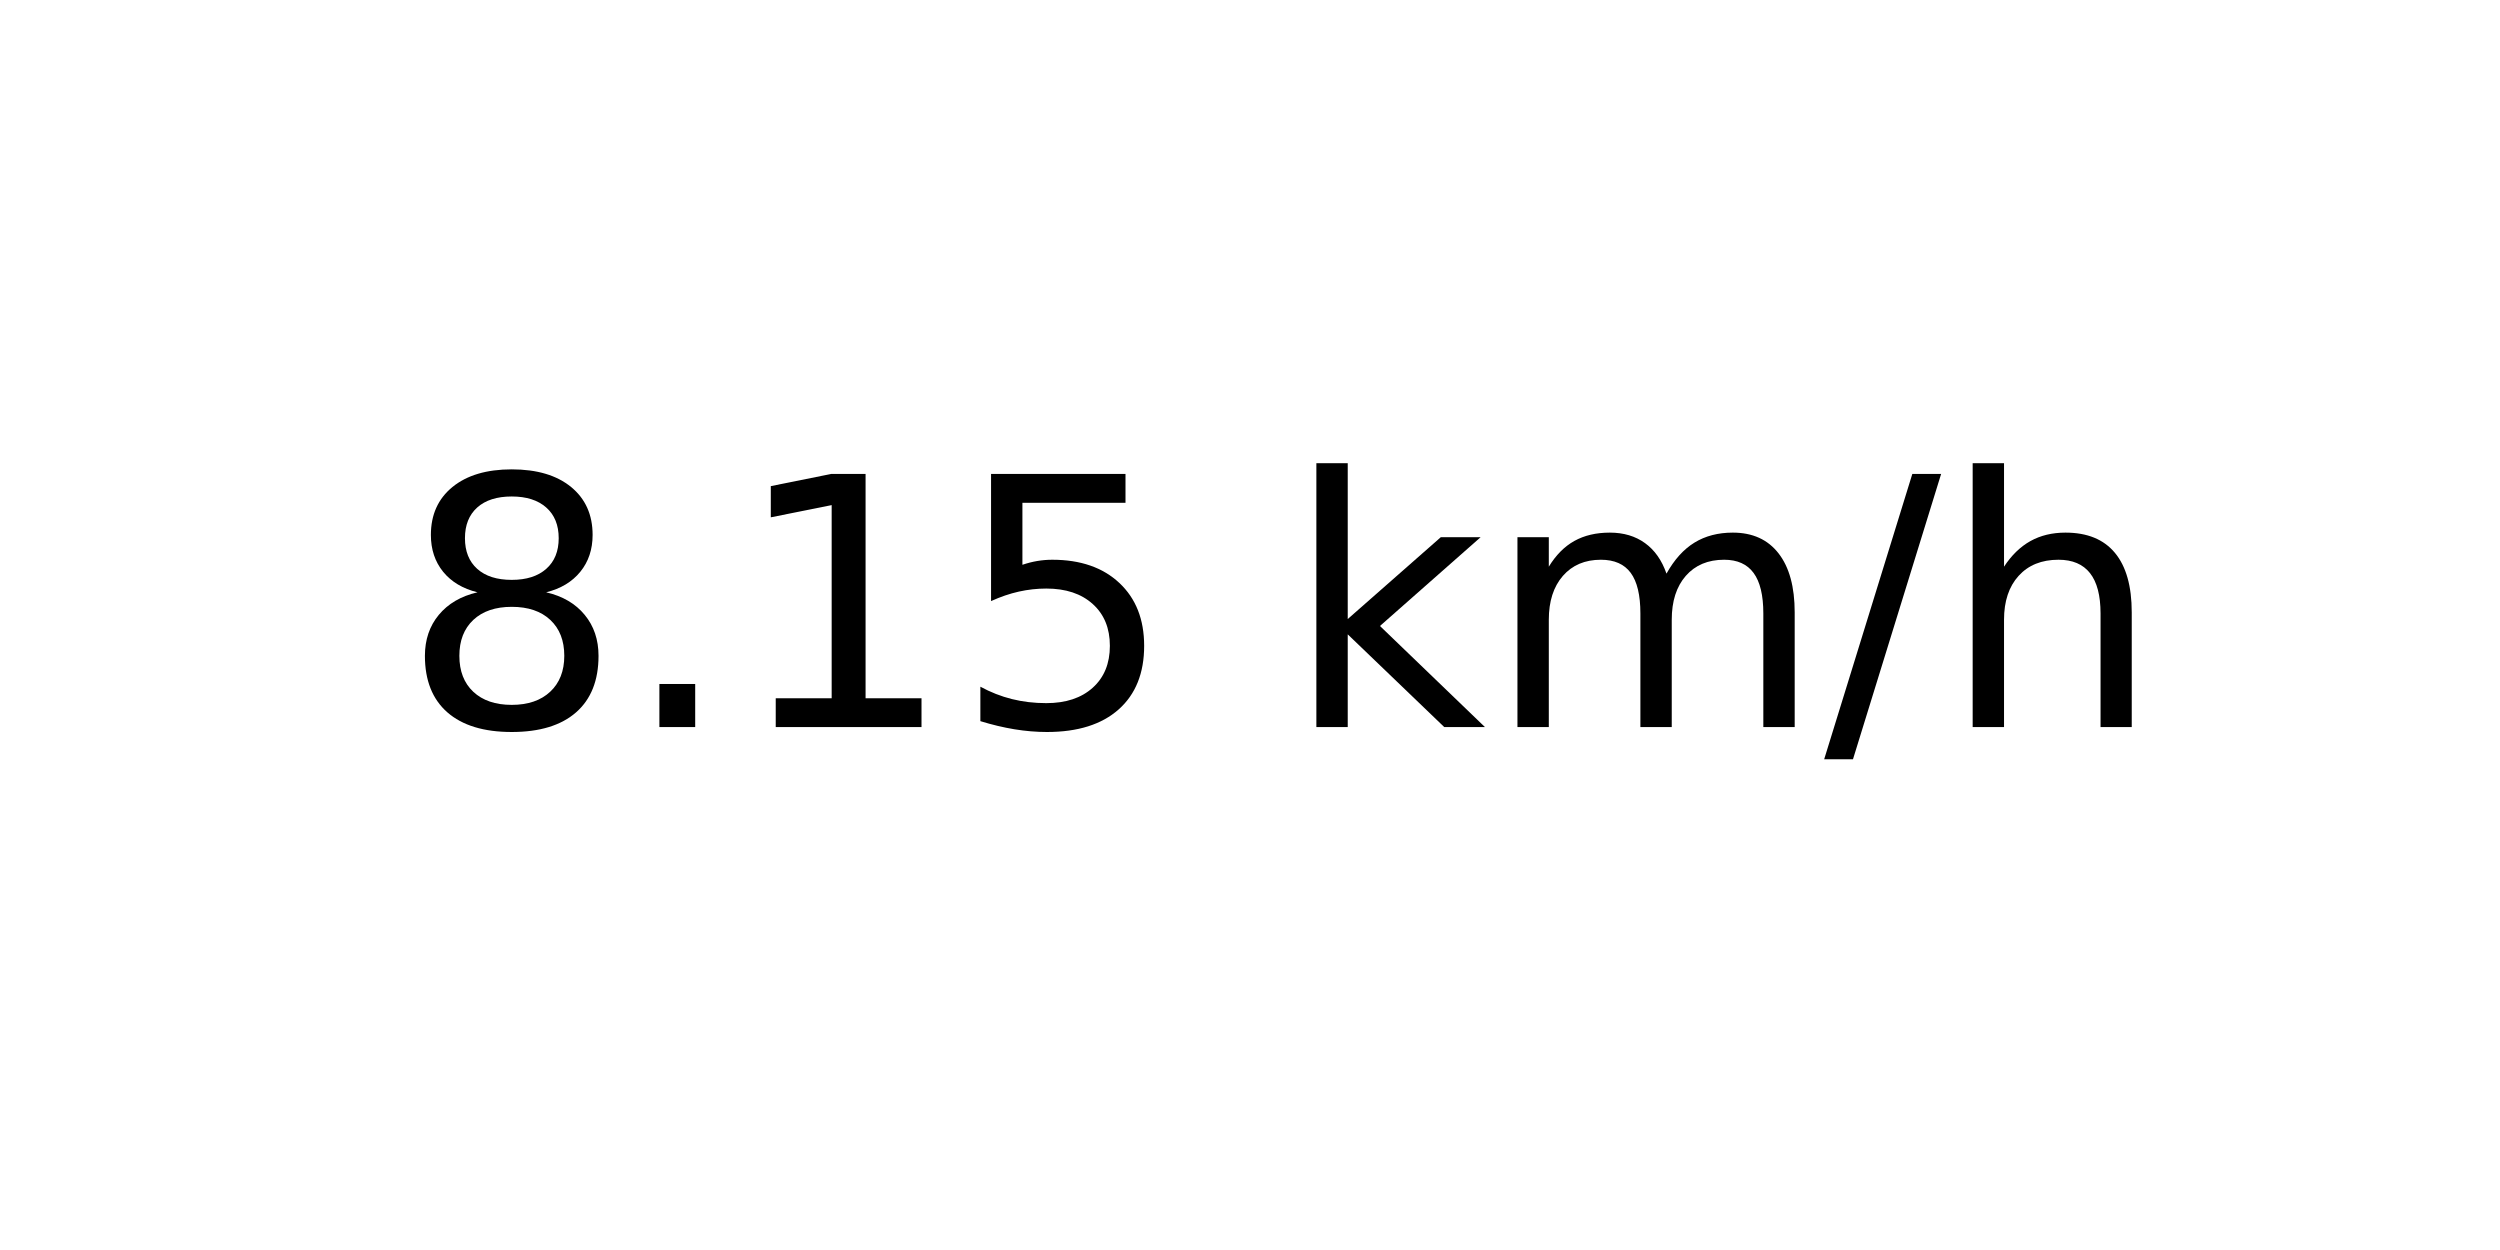
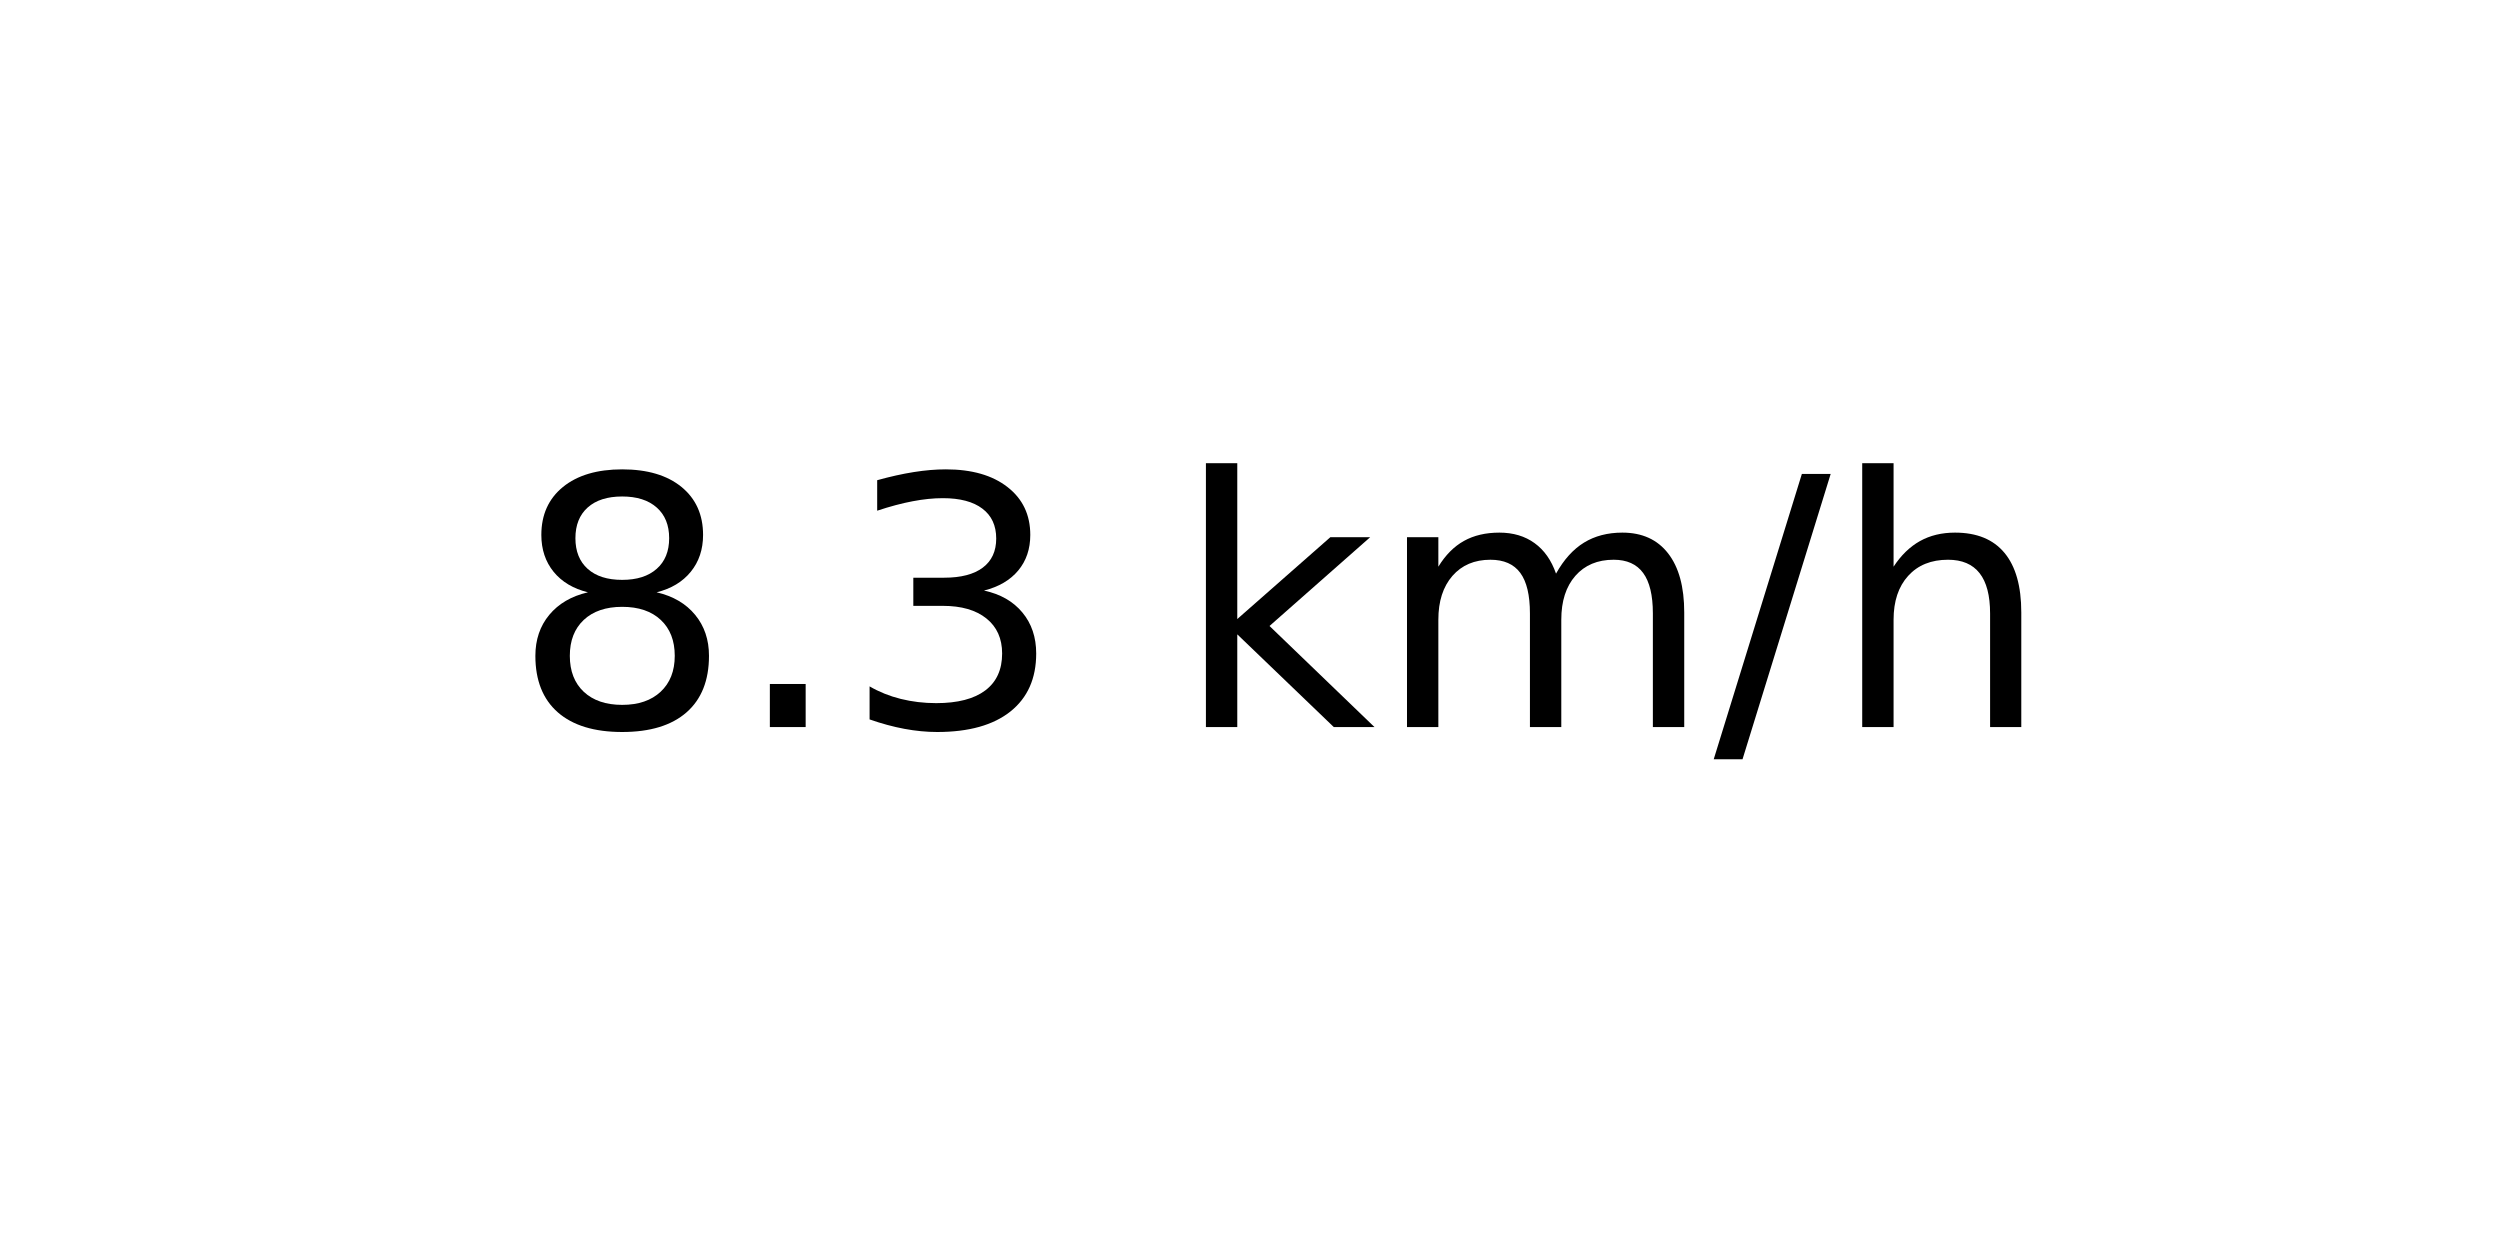
<svg xmlns="http://www.w3.org/2000/svg" xmlns:xlink="http://www.w3.org/1999/xlink" width="72pt" height="36pt" viewBox="0 0 72 36" version="1.1">
  <defs>
    <style type="text/css">*{stroke-linejoin: round; stroke-linecap: butt}</style>
  </defs>
  <g id="figure_1">
    <g id="axes_1">
      <g id="text_1">
-         <g transform="translate(11.55937 20.93937) scale(0.1 -0.1)">
+         <g transform="translate(14.74062 20.93937) scale(0.1 -0.1)">
          <defs>
            <path id="DejaVuSans-38" d="M 2034 2216  Q 1584 2216 1326 1975  Q 1069 1734 1069 1313  Q 1069 891 1326 650  Q 1584 409 2034 409  Q 2484 409 2743 651  Q 3003 894 3003 1313  Q 3003 1734 2745 1975  Q 2488 2216 2034 2216  z M 1403 2484  Q 997 2584 770 2862  Q 544 3141 544 3541  Q 544 4100 942 4425  Q 1341 4750 2034 4750  Q 2731 4750 3128 4425  Q 3525 4100 3525 3541  Q 3525 3141 3298 2862  Q 3072 2584 2669 2484  Q 3125 2378 3379 2068  Q 3634 1759 3634 1313  Q 3634 634 3220 271  Q 2806 -91 2034 -91  Q 1263 -91 848 271  Q 434 634 434 1313  Q 434 1759 690 2068  Q 947 2378 1403 2484  z M 1172 3481  Q 1172 3119 1398 2916  Q 1625 2713 2034 2713  Q 2441 2713 2670 2916  Q 2900 3119 2900 3481  Q 2900 3844 2670 4047  Q 2441 4250 2034 4250  Q 1625 4250 1398 4047  Q 1172 3844 1172 3481  z " transform="scale(0.015625)" />
            <path id="DejaVuSans-2e" d="M 684 794  L 1344 794  L 1344 0  L 684 0  L 684 794  z " transform="scale(0.015625)" />
-             <path id="DejaVuSans-31" d="M 794 531  L 1825 531  L 1825 4091  L 703 3866  L 703 4441  L 1819 4666  L 2450 4666  L 2450 531  L 3481 531  L 3481 0  L 794 0  L 794 531  z " transform="scale(0.015625)" />
-             <path id="DejaVuSans-35" d="M 691 4666  L 3169 4666  L 3169 4134  L 1269 4134  L 1269 2991  Q 1406 3038 1543 3061  Q 1681 3084 1819 3084  Q 2600 3084 3056 2656  Q 3513 2228 3513 1497  Q 3513 744 3044 326  Q 2575 -91 1722 -91  Q 1428 -91 1123 -41  Q 819 9 494 109  L 494 744  Q 775 591 1075 516  Q 1375 441 1709 441  Q 2250 441 2565 725  Q 2881 1009 2881 1497  Q 2881 1984 2565 2268  Q 2250 2553 1709 2553  Q 1456 2553 1204 2497  Q 953 2441 691 2322  L 691 4666  z " transform="scale(0.015625)" />
+             <path id="DejaVuSans-33" d="M 2597 2516  Q 3050 2419 3304 2112  Q 3559 1806 3559 1356  Q 3559 666 3084 287  Q 2609 -91 1734 -91  Q 1441 -91 1130 -33  Q 819 25 488 141  L 488 750  Q 750 597 1062 519  Q 1375 441 1716 441  Q 2309 441 2620 675  Q 2931 909 2931 1356  Q 2931 1769 2642 2001  Q 2353 2234 1838 2234  L 1294 2234  L 1294 2753  L 1863 2753  Q 2328 2753 2575 2939  Q 2822 3125 2822 3475  Q 2822 3834 2567 4026  Q 2313 4219 1838 4219  Q 1578 4219 1281 4162  Q 984 4106 628 3988  L 628 4550  Q 988 4650 1302 4700  Q 1616 4750 1894 4750  Q 2613 4750 3031 4423  Q 3450 4097 3450 3541  Q 3450 3153 3228 2886  Q 3006 2619 2597 2516  z " transform="scale(0.015625)" />
            <path id="DejaVuSans-20" transform="scale(0.015625)" />
            <path id="DejaVuSans-6b" d="M 581 4863  L 1159 4863  L 1159 1991  L 2875 3500  L 3609 3500  L 1753 1863  L 3688 0  L 2938 0  L 1159 1709  L 1159 0  L 581 0  L 581 4863  z " transform="scale(0.015625)" />
            <path id="DejaVuSans-6d" d="M 3328 2828  Q 3544 3216 3844 3400  Q 4144 3584 4550 3584  Q 5097 3584 5394 3201  Q 5691 2819 5691 2113  L 5691 0  L 5113 0  L 5113 2094  Q 5113 2597 4934 2840  Q 4756 3084 4391 3084  Q 3944 3084 3684 2787  Q 3425 2491 3425 1978  L 3425 0  L 2847 0  L 2847 2094  Q 2847 2600 2669 2842  Q 2491 3084 2119 3084  Q 1678 3084 1418 2786  Q 1159 2488 1159 1978  L 1159 0  L 581 0  L 581 3500  L 1159 3500  L 1159 2956  Q 1356 3278 1631 3431  Q 1906 3584 2284 3584  Q 2666 3584 2933 3390  Q 3200 3197 3328 2828  z " transform="scale(0.015625)" />
            <path id="DejaVuSans-2f" d="M 1625 4666  L 2156 4666  L 531 -594  L 0 -594  L 1625 4666  z " transform="scale(0.015625)" />
            <path id="DejaVuSans-68" d="M 3513 2113  L 3513 0  L 2938 0  L 2938 2094  Q 2938 2591 2744 2837  Q 2550 3084 2163 3084  Q 1697 3084 1428 2787  Q 1159 2491 1159 1978  L 1159 0  L 581 0  L 581 4863  L 1159 4863  L 1159 2956  Q 1366 3272 1645 3428  Q 1925 3584 2291 3584  Q 2894 3584 3203 3211  Q 3513 2838 3513 2113  z " transform="scale(0.015625)" />
          </defs>
          <use xlink:href="#DejaVuSans-38" />
          <use xlink:href="#DejaVuSans-2e" x="63.623" />
-           <use xlink:href="#DejaVuSans-31" x="95.41" />
-           <use xlink:href="#DejaVuSans-35" x="159.033" />
-           <use xlink:href="#DejaVuSans-20" x="222.656" />
-           <use xlink:href="#DejaVuSans-6b" x="254.443" />
-           <use xlink:href="#DejaVuSans-6d" x="312.354" />
-           <use xlink:href="#DejaVuSans-2f" x="409.766" />
-           <use xlink:href="#DejaVuSans-68" x="443.457" />
+           <use xlink:href="#DejaVuSans-33" x="95.41" />
+           <use xlink:href="#DejaVuSans-20" x="159.033" />
+           <use xlink:href="#DejaVuSans-6b" x="190.82" />
+           <use xlink:href="#DejaVuSans-6d" x="248.73" />
+           <use xlink:href="#DejaVuSans-2f" x="346.143" />
+           <use xlink:href="#DejaVuSans-68" x="379.834" />
        </g>
      </g>
    </g>
  </g>
</svg>
